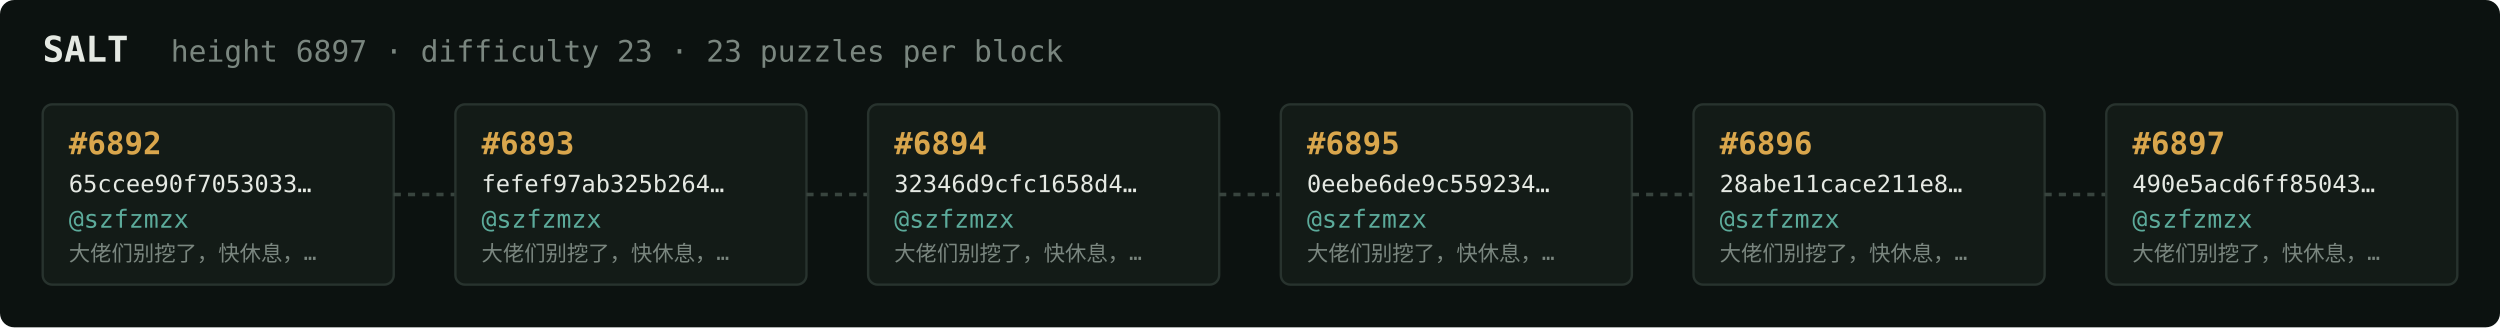
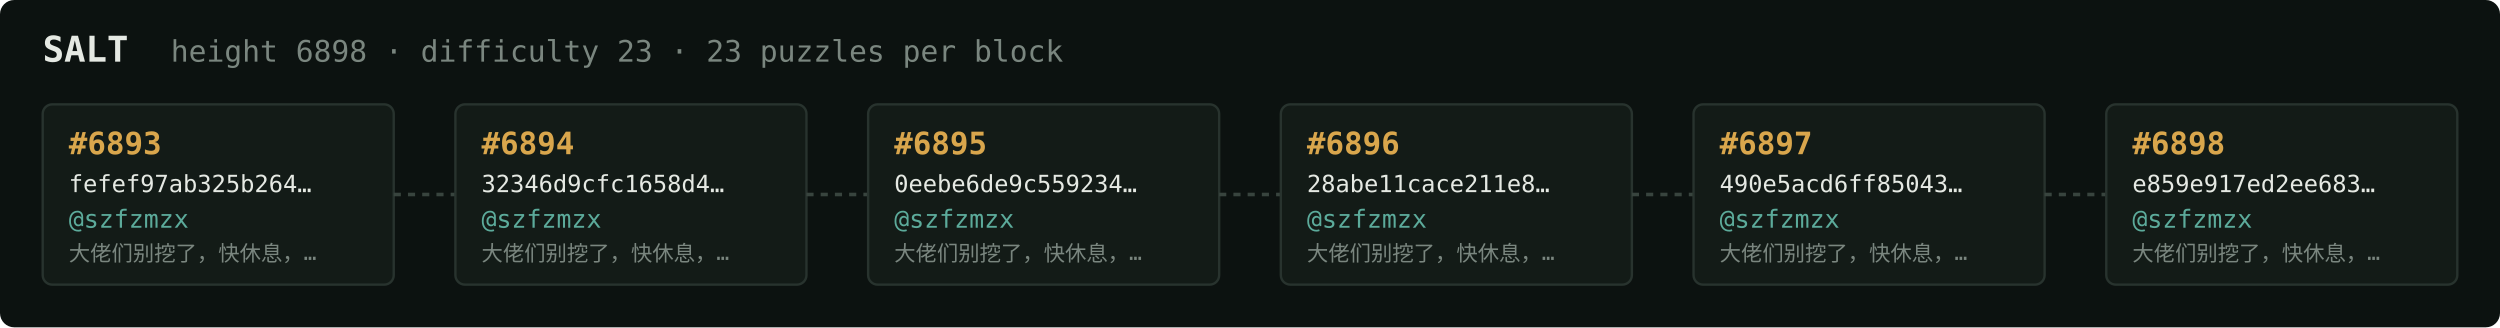
<svg xmlns="http://www.w3.org/2000/svg" width="1054" height="138" viewBox="0 0 1054 138" font-family="ui-monospace,SFMono-Regular,Menlo,monospace">
  <rect fill="#0c1210" width="1054" height="138" rx="6" />
  <text x="18" y="26" fill="#e5e9e3" font-size="15" font-weight="700">SALT</text>
-   <text x="72" y="26" fill="#7a867f" font-size="12.5">height 6897 · difficulty 23 · 23 puzzles per block</text>
+   <text x="72" y="26" fill="#7a867f" font-size="12.5">height 6898 · difficulty 23 · 23 puzzles per block</text>
  <rect x="18" y="44" width="148" height="76" rx="4" fill="#131b17" stroke="#28332e" stroke-width="1" />
-   <text x="29" y="65" fill="#d9a64c" font-size="13" font-weight="700">#6892</text>
-   <text x="29" y="81" fill="#e5e9e3" font-size="10">65ccee90f7053033…</text>
+   <text x="29" y="65" fill="#d9a64c" font-size="13" font-weight="700">#6893</text>
+   <text x="29" y="81" fill="#e5e9e3" font-size="10">fefef97ab325b264…</text>
  <text x="29" y="96" fill="#5cab9b" font-size="10.5">@szfzmzx</text>
  <text x="29" y="110" fill="#7a867f" font-size="9">大佬们别挖了，快休息，…</text>
  <line x1="166" y1="82.0" x2="192" y2="82.0" stroke="#38443e" stroke-width="1.5" stroke-dasharray="3 3" />
  <rect x="192" y="44" width="148" height="76" rx="4" fill="#131b17" stroke="#28332e" stroke-width="1" />
-   <text x="203" y="65" fill="#d9a64c" font-size="13" font-weight="700">#6893</text>
-   <text x="203" y="81" fill="#e5e9e3" font-size="10">fefef97ab325b264…</text>
+   <text x="203" y="65" fill="#d9a64c" font-size="13" font-weight="700">#6894</text>
+   <text x="203" y="81" fill="#e5e9e3" font-size="10">32346d9cfc1658d4…</text>
  <text x="203" y="96" fill="#5cab9b" font-size="10.5">@szfzmzx</text>
  <text x="203" y="110" fill="#7a867f" font-size="9">大佬们别挖了，快休息，…</text>
  <line x1="340" y1="82.0" x2="366" y2="82.0" stroke="#38443e" stroke-width="1.5" stroke-dasharray="3 3" />
  <rect x="366" y="44" width="148" height="76" rx="4" fill="#131b17" stroke="#28332e" stroke-width="1" />
-   <text x="377" y="65" fill="#d9a64c" font-size="13" font-weight="700">#6894</text>
-   <text x="377" y="81" fill="#e5e9e3" font-size="10">32346d9cfc1658d4…</text>
+   <text x="377" y="65" fill="#d9a64c" font-size="13" font-weight="700">#6895</text>
+   <text x="377" y="81" fill="#e5e9e3" font-size="10">0eebe6de9c559234…</text>
  <text x="377" y="96" fill="#5cab9b" font-size="10.5">@szfzmzx</text>
  <text x="377" y="110" fill="#7a867f" font-size="9">大佬们别挖了，快休息，…</text>
  <line x1="514" y1="82.0" x2="540" y2="82.0" stroke="#38443e" stroke-width="1.5" stroke-dasharray="3 3" />
  <rect x="540" y="44" width="148" height="76" rx="4" fill="#131b17" stroke="#28332e" stroke-width="1" />
-   <text x="551" y="65" fill="#d9a64c" font-size="13" font-weight="700">#6895</text>
-   <text x="551" y="81" fill="#e5e9e3" font-size="10">0eebe6de9c559234…</text>
+   <text x="551" y="65" fill="#d9a64c" font-size="13" font-weight="700">#6896</text>
+   <text x="551" y="81" fill="#e5e9e3" font-size="10">28abe11cace211e8…</text>
  <text x="551" y="96" fill="#5cab9b" font-size="10.5">@szfzmzx</text>
  <text x="551" y="110" fill="#7a867f" font-size="9">大佬们别挖了，快休息，…</text>
  <line x1="688" y1="82.0" x2="714" y2="82.0" stroke="#38443e" stroke-width="1.5" stroke-dasharray="3 3" />
  <rect x="714" y="44" width="148" height="76" rx="4" fill="#131b17" stroke="#28332e" stroke-width="1" />
-   <text x="725" y="65" fill="#d9a64c" font-size="13" font-weight="700">#6896</text>
-   <text x="725" y="81" fill="#e5e9e3" font-size="10">28abe11cace211e8…</text>
+   <text x="725" y="65" fill="#d9a64c" font-size="13" font-weight="700">#6897</text>
+   <text x="725" y="81" fill="#e5e9e3" font-size="10">490e5acd6ff85043…</text>
  <text x="725" y="96" fill="#5cab9b" font-size="10.5">@szfzmzx</text>
  <text x="725" y="110" fill="#7a867f" font-size="9">大佬们别挖了，快休息，…</text>
  <line x1="862" y1="82.0" x2="888" y2="82.0" stroke="#38443e" stroke-width="1.5" stroke-dasharray="3 3" />
  <rect x="888" y="44" width="148" height="76" rx="4" fill="#131b17" stroke="#28332e" stroke-width="1" />
-   <text x="899" y="65" fill="#d9a64c" font-size="13" font-weight="700">#6897</text>
-   <text x="899" y="81" fill="#e5e9e3" font-size="10">490e5acd6ff85043…</text>
+   <text x="899" y="65" fill="#d9a64c" font-size="13" font-weight="700">#6898</text>
+   <text x="899" y="81" fill="#e5e9e3" font-size="10">e859e917ed2ee683…</text>
  <text x="899" y="96" fill="#5cab9b" font-size="10.5">@szfzmzx</text>
  <text x="899" y="110" fill="#7a867f" font-size="9">大佬们别挖了，快休息，…</text>
</svg>
